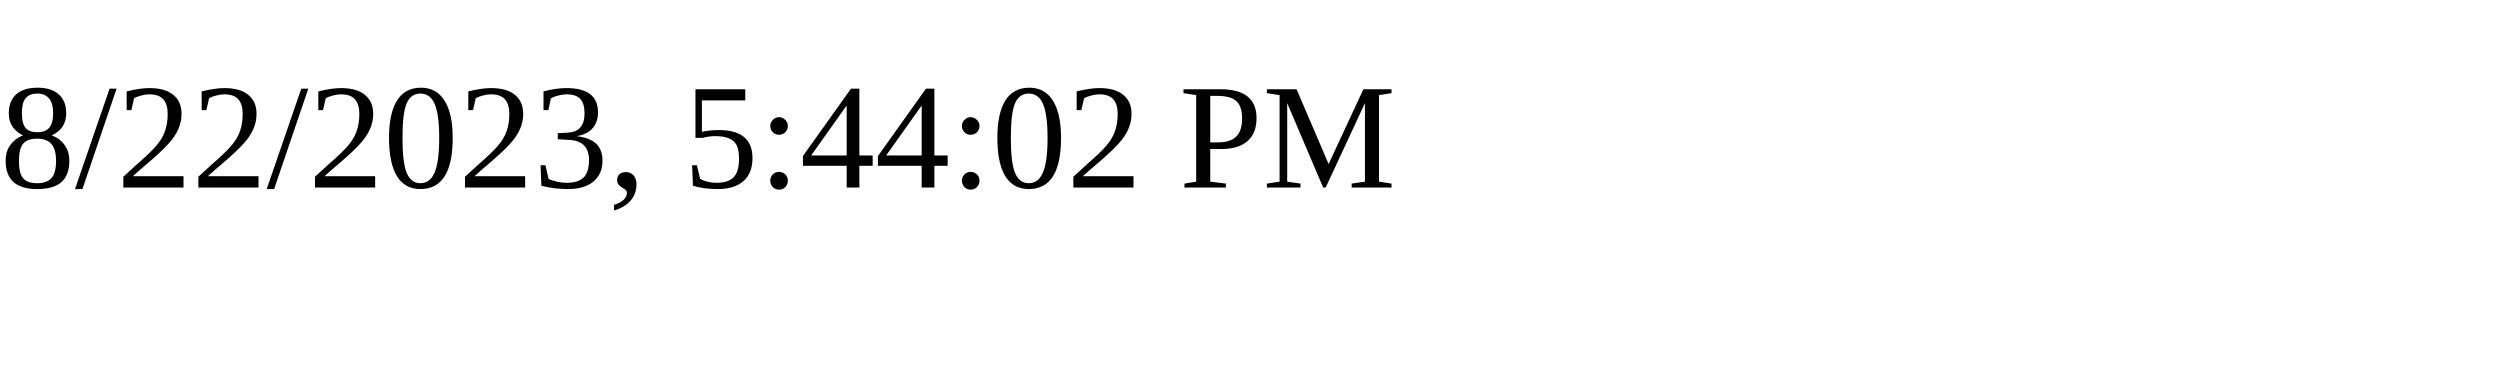
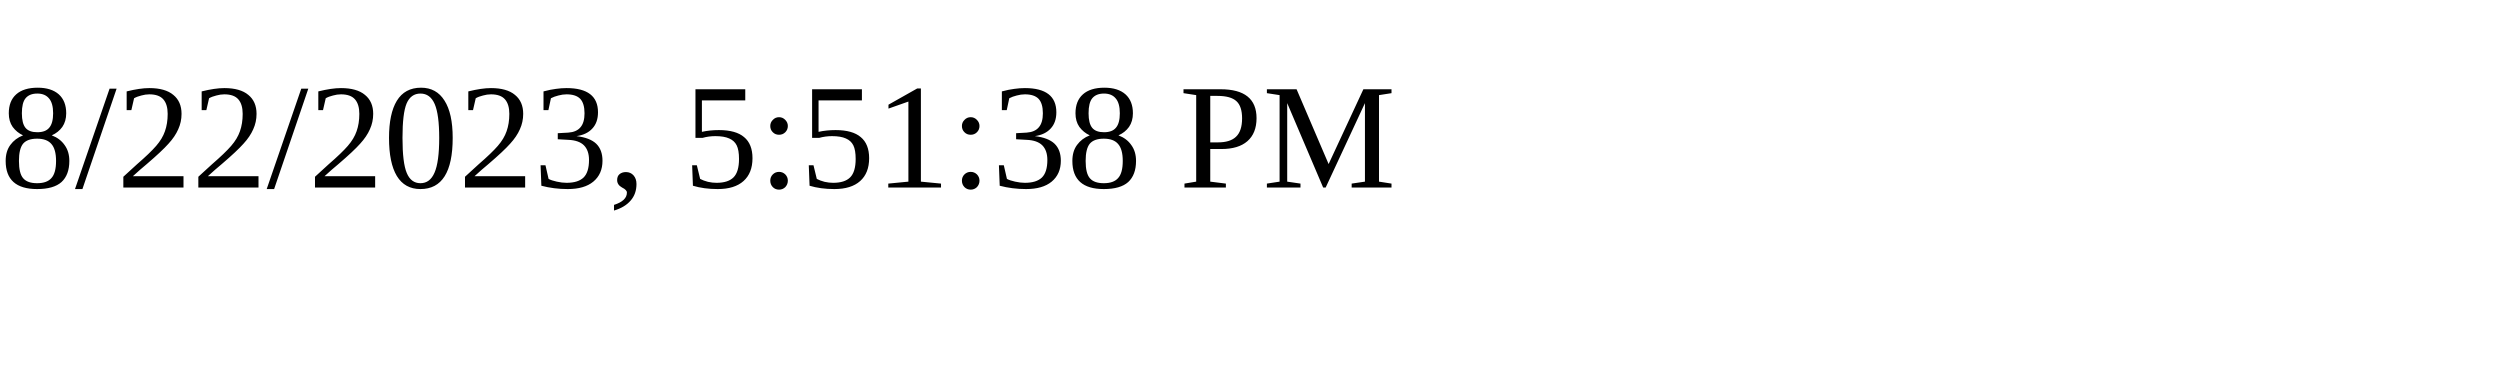
<svg xmlns="http://www.w3.org/2000/svg" height="30" width="200">
-   <text x="0" y="15">8/22/2023, 5:44:02 PM</text>
+   <text x="0" y="15">8/22/2023, 5:51:38 PM</text>
</svg>
